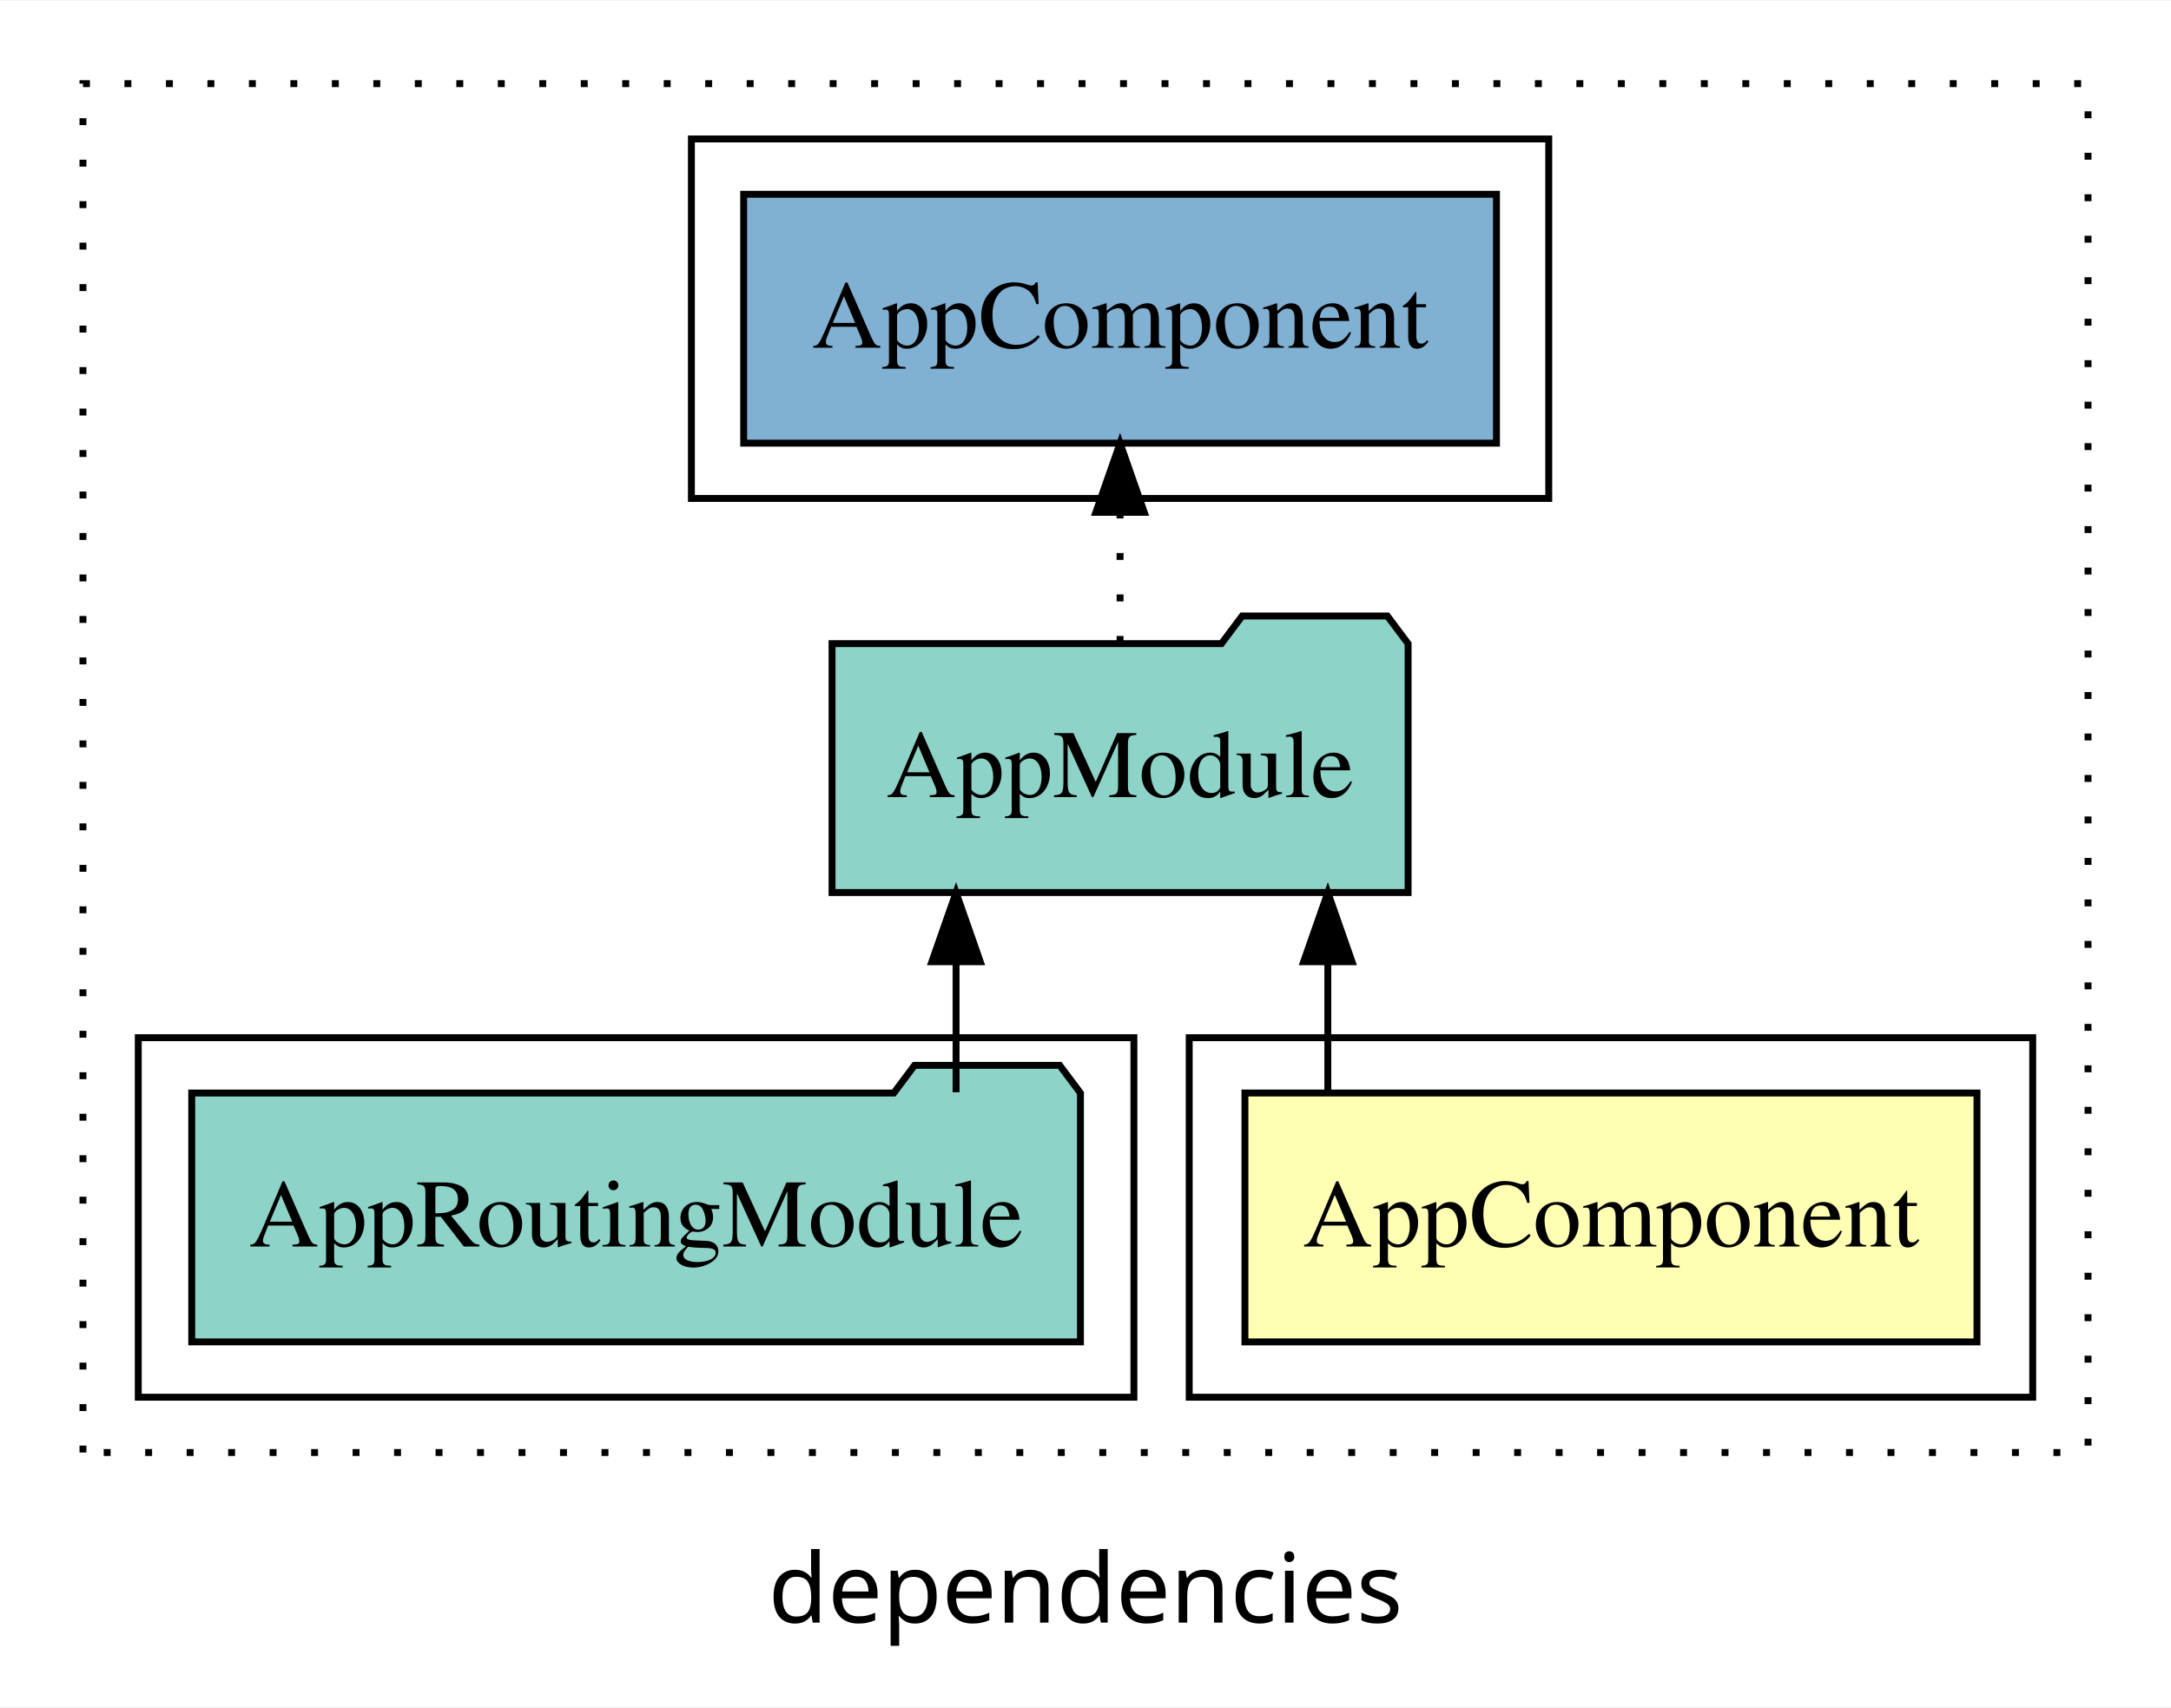
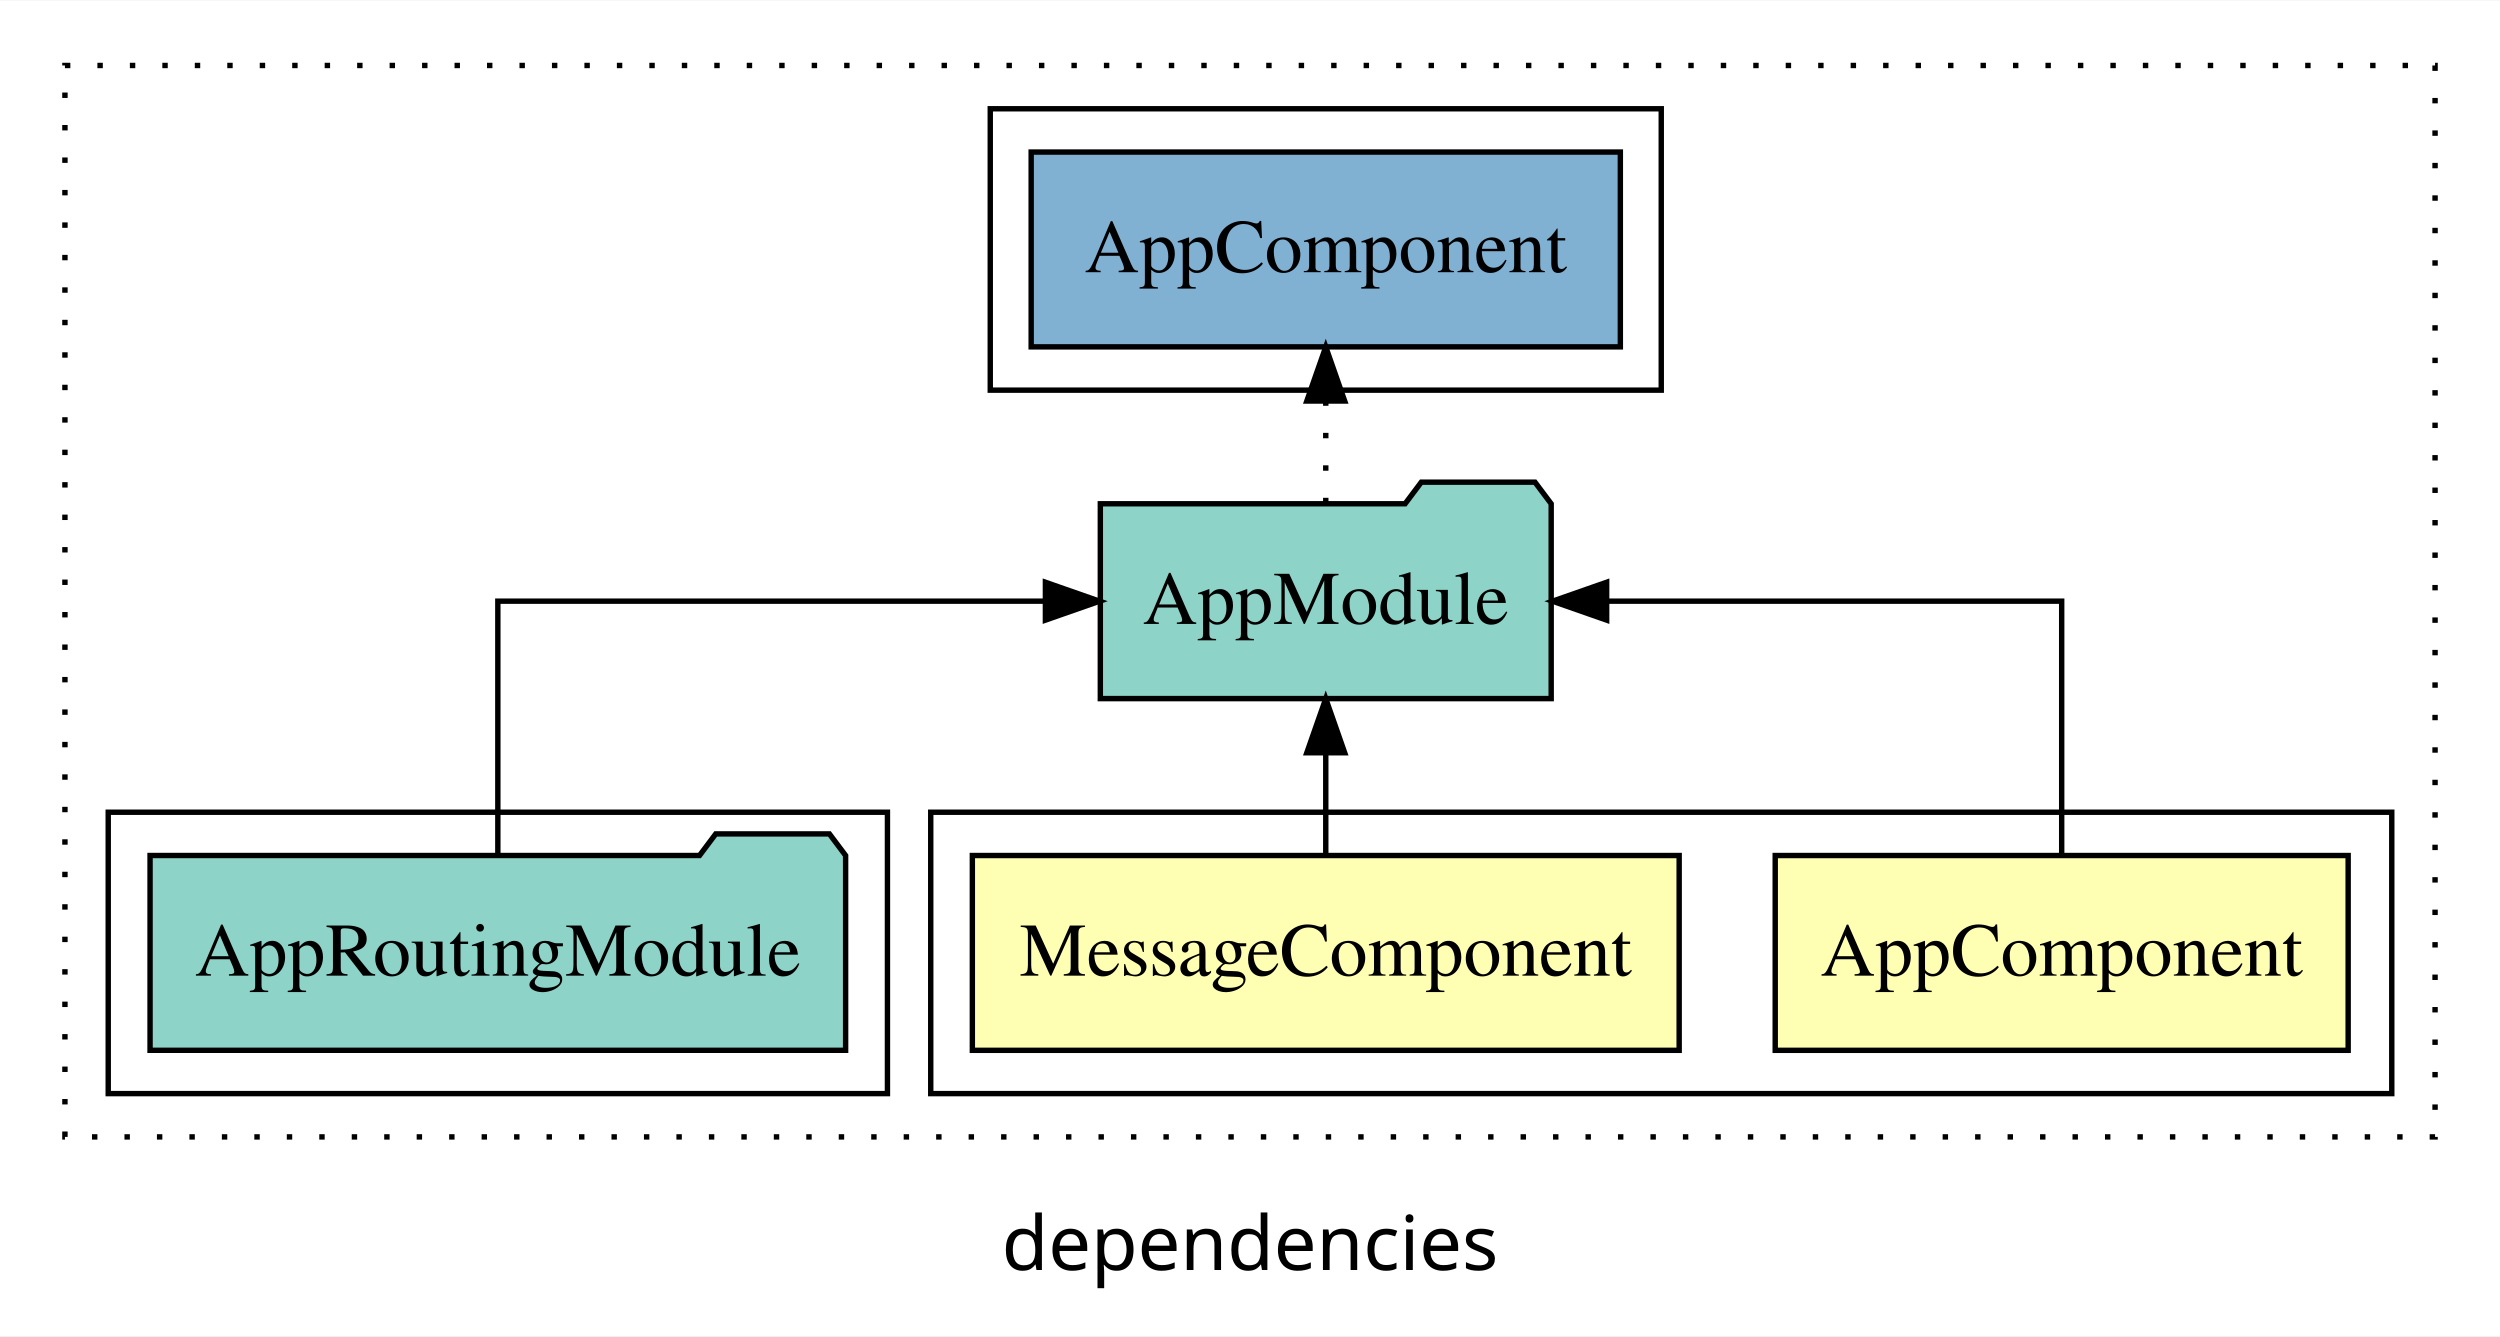
- <svg xmlns="http://www.w3.org/2000/svg" width="314pt" height="247pt" viewBox="0.00 0.00 314.00 246.80">
+ <svg xmlns="http://www.w3.org/2000/svg" width="462pt" height="247pt" viewBox="0.00 0.00 462.00 246.80">
  <g id="graph0" class="graph" transform="scale(1 1) rotate(0) translate(4 242.8)">
-     <polygon fill="white" stroke="transparent" points="-4,4 -4,-242.8 310,-242.8 310,4 -4,4" />
-     <text text-anchor="middle" x="153" y="-8.2" font-family="sans-serif" font-size="14.00">dependencies</text>
+     <polygon fill="white" stroke="transparent" points="-4,4 -4,-242.8 458,-242.8 458,4 -4,4" />
+     <text text-anchor="middle" x="227" y="-8.2" font-family="sans-serif" font-size="14.00">dependencies</text>
    <g id="clust1" class="cluster">
-       <polygon fill="none" stroke="black" stroke-dasharray="1,5" points="8,-32.8 8,-230.8 298,-230.8 298,-32.8 8,-32.8" />
+       <polygon fill="none" stroke="black" stroke-dasharray="1,5" points="8,-32.8 8,-230.8 446,-230.8 446,-32.8 8,-32.8" />
    </g>
    <g id="clust2" class="cluster">
-       <polygon fill="none" stroke="black" points="168,-40.8 168,-92.8 290,-92.8 290,-40.8 168,-40.8" />
+       <polygon fill="none" stroke="black" points="168,-40.8 168,-92.8 438,-92.8 438,-40.8 168,-40.8" />
    </g>
-     <g id="clust4" class="cluster">
+     <g id="clust5" class="cluster">
      <polygon fill="none" stroke="black" points="16,-40.8 16,-92.8 160,-92.8 160,-40.8 16,-40.8" />
    </g>
-     <g id="clust6" class="cluster">
-       <polygon fill="none" stroke="black" points="96,-170.8 96,-222.8 220,-222.8 220,-170.8 96,-170.8" />
+     <g id="clust7" class="cluster">
+       <polygon fill="none" stroke="black" points="179,-170.8 179,-222.8 303,-222.8 303,-170.8 179,-170.8" />
    </g>
    <g id="node1" class="node">
-       <polygon fill="#ffffb3" stroke="black" points="281.94,-84.8 176.06,-84.8 176.06,-48.8 281.94,-48.8 281.94,-84.8" />
-       <text text-anchor="middle" x="229" y="-62.6" font-family="Times,serif" font-size="14.00">AppComponent</text>
+       <polygon fill="#ffffb3" stroke="black" points="429.94,-84.8 324.06,-84.8 324.06,-48.8 429.94,-48.8 429.94,-84.8" />
+       <text text-anchor="middle" x="377" y="-62.6" font-family="Times,serif" font-size="14.00">AppComponent</text>
+     </g>
+     <g id="node3" class="node">
+       <polygon fill="#8dd3c7" stroke="black" points="282.66,-149.8 279.66,-153.8 258.66,-153.8 255.66,-149.8 199.34,-149.8 199.34,-113.8 282.66,-113.8 282.66,-149.8" />
+       <text text-anchor="middle" x="241" y="-127.6" font-family="Times,serif" font-size="14.00">AppModule</text>
+     </g>
+     <g id="edge1" class="edge">
+       <path fill="none" stroke="black" d="M377,-84.91C377,-104.14 377,-131.8 377,-131.8 377,-131.8 292.91,-131.8 292.91,-131.8" />
+       <polygon fill="black" stroke="black" points="292.91,-128.3 282.91,-131.8 292.91,-135.3 292.91,-128.3" />
    </g>
    <g id="node2" class="node">
-       <polygon fill="#8dd3c7" stroke="black" points="199.66,-149.8 196.66,-153.8 175.66,-153.8 172.66,-149.8 116.34,-149.8 116.34,-113.8 199.66,-113.8 199.66,-149.8" />
-       <text text-anchor="middle" x="158" y="-127.6" font-family="Times,serif" font-size="14.00">AppModule</text>
+       <polygon fill="#ffffb3" stroke="black" points="306.31,-84.8 175.69,-84.8 175.69,-48.8 306.31,-48.8 306.31,-84.8" />
+       <text text-anchor="middle" x="241" y="-62.6" font-family="Times,serif" font-size="14.00">MessageComponent</text>
    </g>
-     <g id="edge1" class="edge">
-       <path fill="none" stroke="black" d="M188.05,-84.91C188.05,-84.91 188.05,-103.79 188.05,-103.79" />
-       <polygon fill="black" stroke="black" points="184.55,-103.79 188.05,-113.79 191.55,-103.79 184.55,-103.79" />
+     <g id="edge2" class="edge">
+       <path fill="none" stroke="black" d="M241,-84.91C241,-84.91 241,-103.79 241,-103.79" />
+       <polygon fill="black" stroke="black" points="237.5,-103.79 241,-113.79 244.5,-103.79 237.5,-103.79" />
+     </g>
+     <g id="node5" class="node">
+       <polygon fill="#80b1d3" stroke="black" points="295.44,-214.8 186.56,-214.8 186.56,-178.8 295.44,-178.8 295.44,-214.8" />
+       <text text-anchor="middle" x="241" y="-192.6" font-family="Times,serif" font-size="14.00">AppComponent </text>
+     </g>
+     <g id="edge4" class="edge">
+       <path fill="none" stroke="black" stroke-dasharray="1,5" d="M241,-149.91C241,-149.91 241,-168.79 241,-168.79" />
+       <polygon fill="black" stroke="black" points="237.5,-168.79 241,-178.79 244.5,-168.79 237.5,-168.79" />
    </g>
    <g id="node4" class="node">
-       <polygon fill="#80b1d3" stroke="black" points="212.44,-214.8 103.56,-214.8 103.56,-178.8 212.44,-178.8 212.44,-214.8" />
-       <text text-anchor="middle" x="158" y="-192.6" font-family="Times,serif" font-size="14.00">AppComponent </text>
-     </g>
-     <g id="edge3" class="edge">
-       <path fill="none" stroke="black" stroke-dasharray="1,5" d="M158,-149.91C158,-149.91 158,-168.79 158,-168.79" />
-       <polygon fill="black" stroke="black" points="154.5,-168.79 158,-178.79 161.5,-168.79 154.5,-168.79" />
-     </g>
-     <g id="node3" class="node">
      <polygon fill="#8dd3c7" stroke="black" points="152.27,-84.8 149.27,-88.8 128.27,-88.8 125.27,-84.8 23.73,-84.8 23.73,-48.8 152.27,-48.8 152.27,-84.8" />
      <text text-anchor="middle" x="88" y="-62.6" font-family="Times,serif" font-size="14.00">AppRoutingModule</text>
    </g>
-     <g id="edge2" class="edge">
-       <path fill="none" stroke="black" d="M134.28,-84.91C134.28,-84.91 134.28,-103.79 134.28,-103.79" />
-       <polygon fill="black" stroke="black" points="130.78,-103.79 134.28,-113.79 137.78,-103.79 130.78,-103.79" />
+     <g id="edge3" class="edge">
+       <path fill="none" stroke="black" d="M88,-84.91C88,-104.14 88,-131.8 88,-131.8 88,-131.8 189.19,-131.8 189.19,-131.8" />
+       <polygon fill="black" stroke="black" points="189.19,-135.3 199.19,-131.8 189.19,-128.3 189.19,-135.3" />
    </g>
  </g>
</svg>
